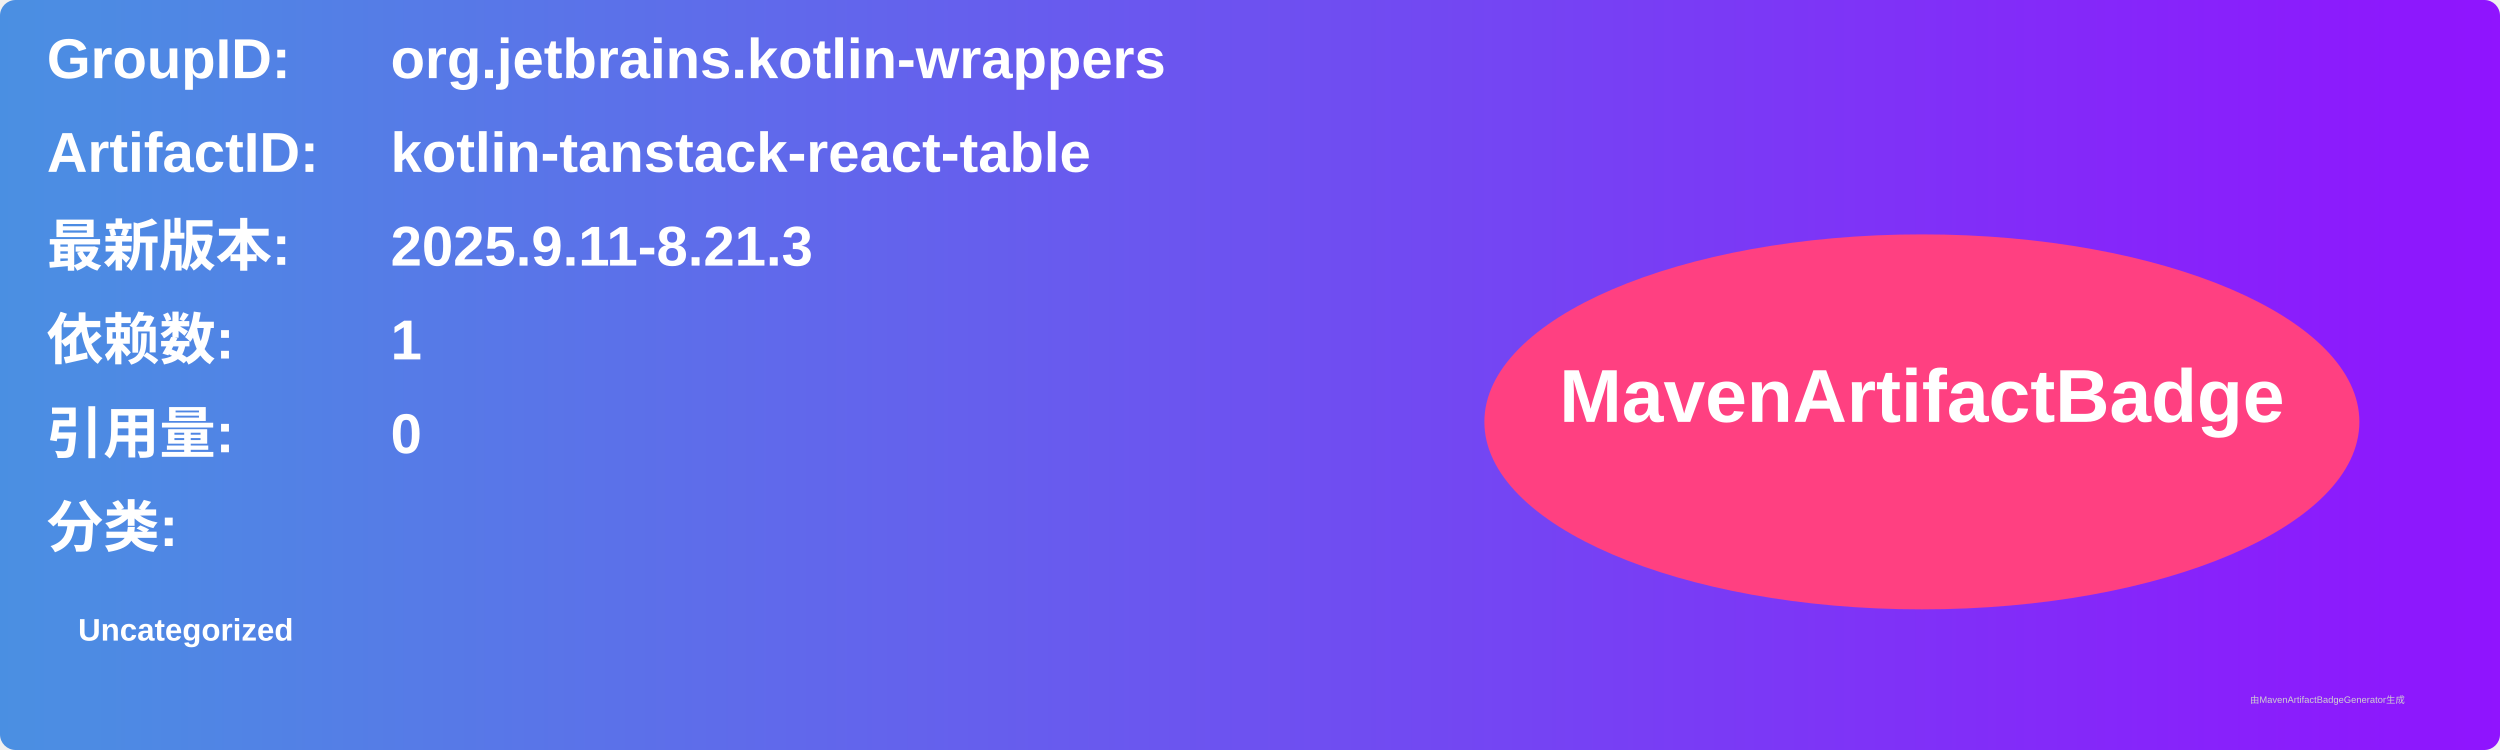
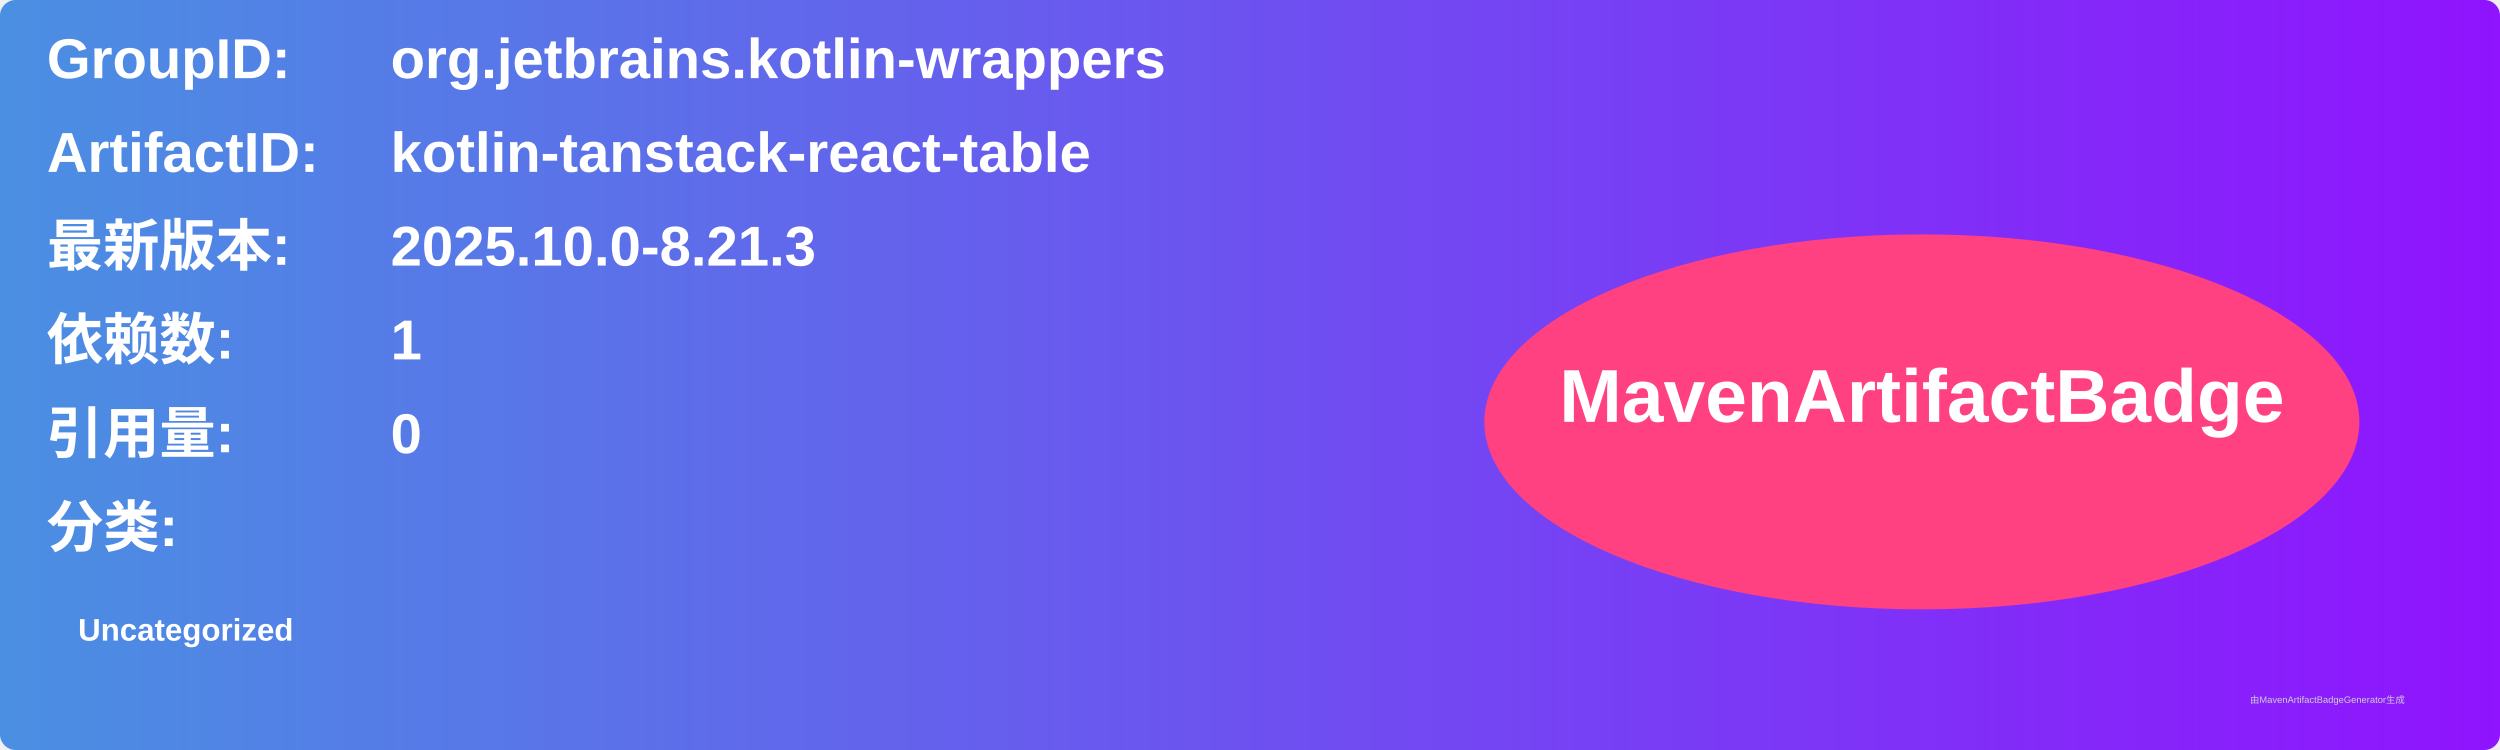
<svg xmlns="http://www.w3.org/2000/svg" width="800" height="240" viewBox="0 0 800 240">
  <linearGradient id="grad" x1="0%" y1="0%" x2="100%" y2="0%">
    <stop offset="0%" stop-color="#4a90e2" />
    <stop offset="100%" stop-color="#9013fe" />
  </linearGradient>
  <rect width="100%" height="100%" rx="5" ry="5" fill="url(#grad)" />
  <g transform="translate(15, 15)">
    <text x="0" y="10" font-family="Arial" font-size="18" fill="white" font-weight="bold" width="260">GroupID:</text>
    <text x="110" y="10" font-family="Arial" font-size="18" fill="white" font-weight="bold" width="460">org.jetbrains.kotlin-wrappers</text>
    <text x="0" y="40" font-family="Arial" font-size="18" fill="white" font-weight="bold" width="260">ArtifactID:</text>
    <text x="110" y="40" font-family="Arial" font-size="18" fill="white" font-weight="bold" width="460">kotlin-tanstack-react-table</text>
    <text x="0" y="70" font-family="Arial" font-size="18" fill="white" font-weight="bold">最新版本:</text>
    <text x="110" y="70" font-family="Arial" font-size="18" fill="white" font-weight="bold">
-       <tspan font-weight="bold">2025.9.11-8.21.3</tspan>
+       <tspan font-weight="bold">2025.10.0-8.21.3</tspan>
    </text>
    <text x="0" y="100" font-family="Arial" font-size="18" fill="white" font-weight="bold">依赖数: </text>
    <text x="110" y="100" font-family="Arial" font-size="18" fill="white">
      <tspan font-weight="bold">1</tspan>
    </text>
    <text x="0" y="130" font-family="Arial" font-size="18" fill="white" font-weight="bold">引用量: </text>
    <text x="110" y="130" font-family="Arial" font-size="18" fill="white">
      <tspan font-weight="bold">0</tspan>
    </text>
    <text x="0" y="160" font-family="Arial" font-size="18" fill="white" font-weight="bold">分类:</text>
    <text x="10" y="190" font-family="Arial" font-size="10" fill="white">
      <tspan font-weight="bold">Uncategorized</tspan>
    </text>
    <ellipse cx="600" cy="120" rx="140" ry="60" fill="#ff4081" />
    <text x="600" y="120" text-anchor="middle" font-family="Arial" font-size="24" fill="white" font-weight="bold">MavenArtifactBadge</text>
  </g>
  <text x="720" y="225" font-family="Arial" font-size="3" fill="#d0d0d0">由MavenArtifactBadgeGenerator生成</text>
</svg>
